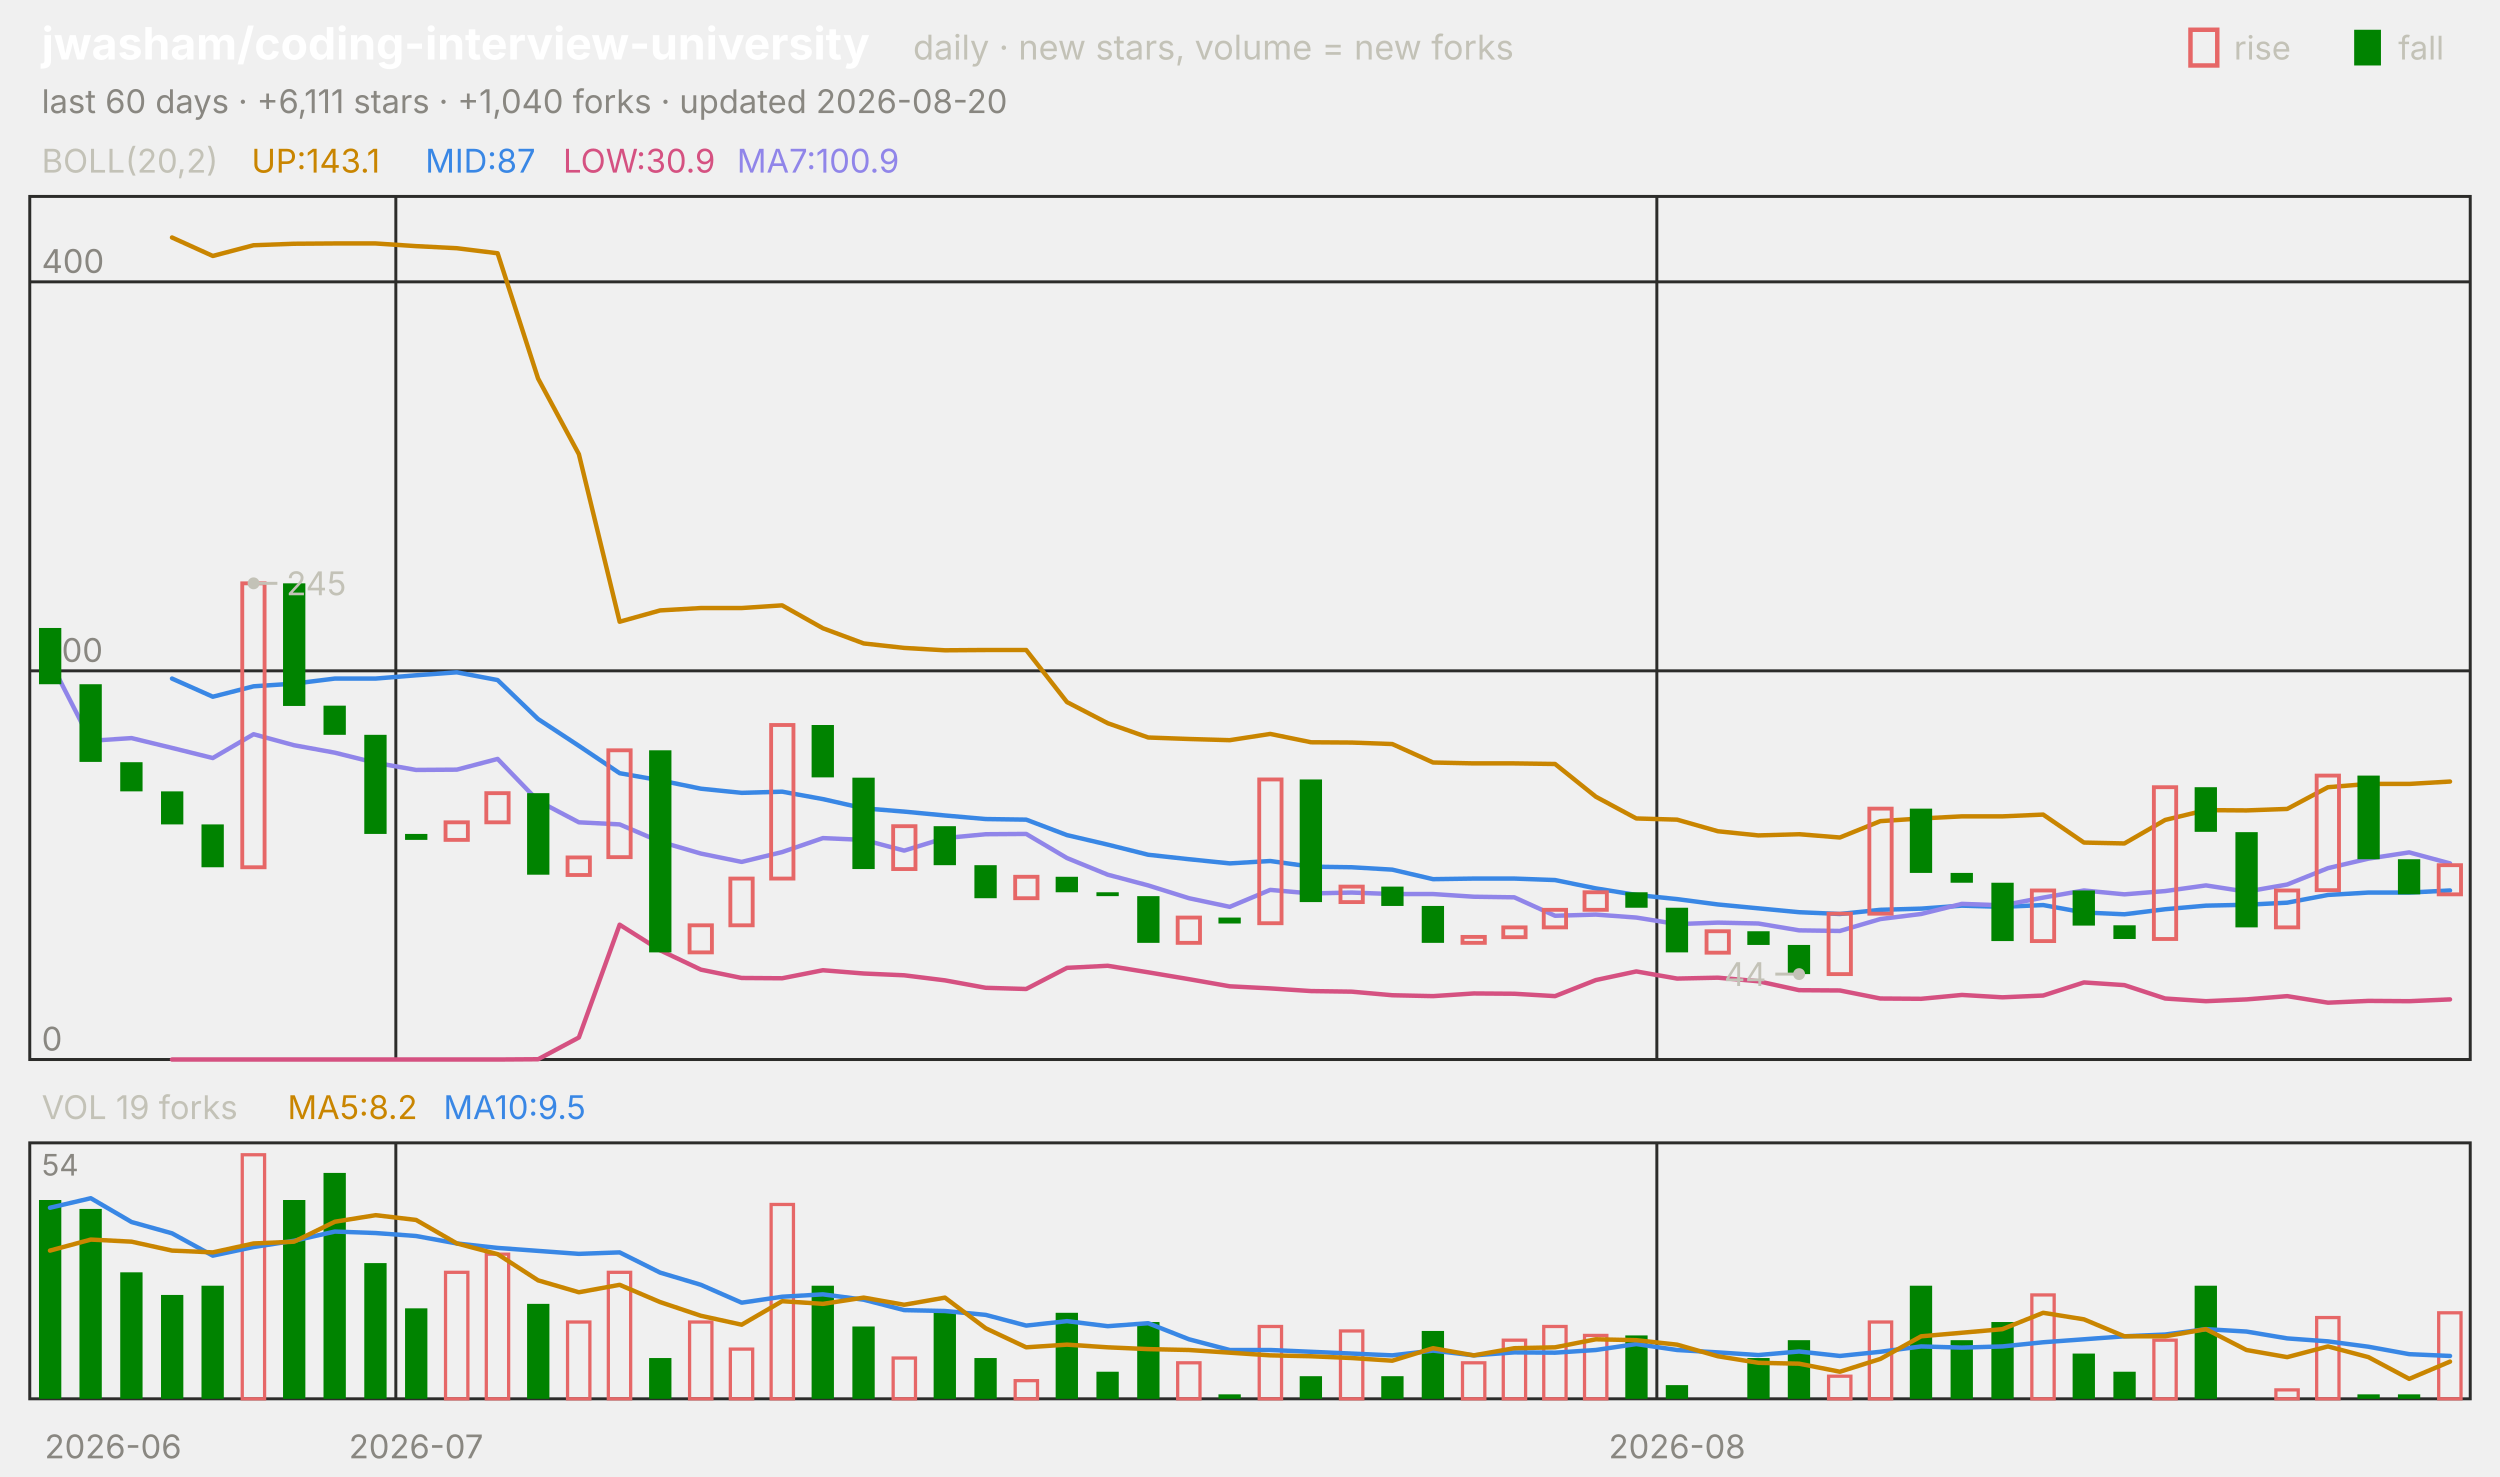
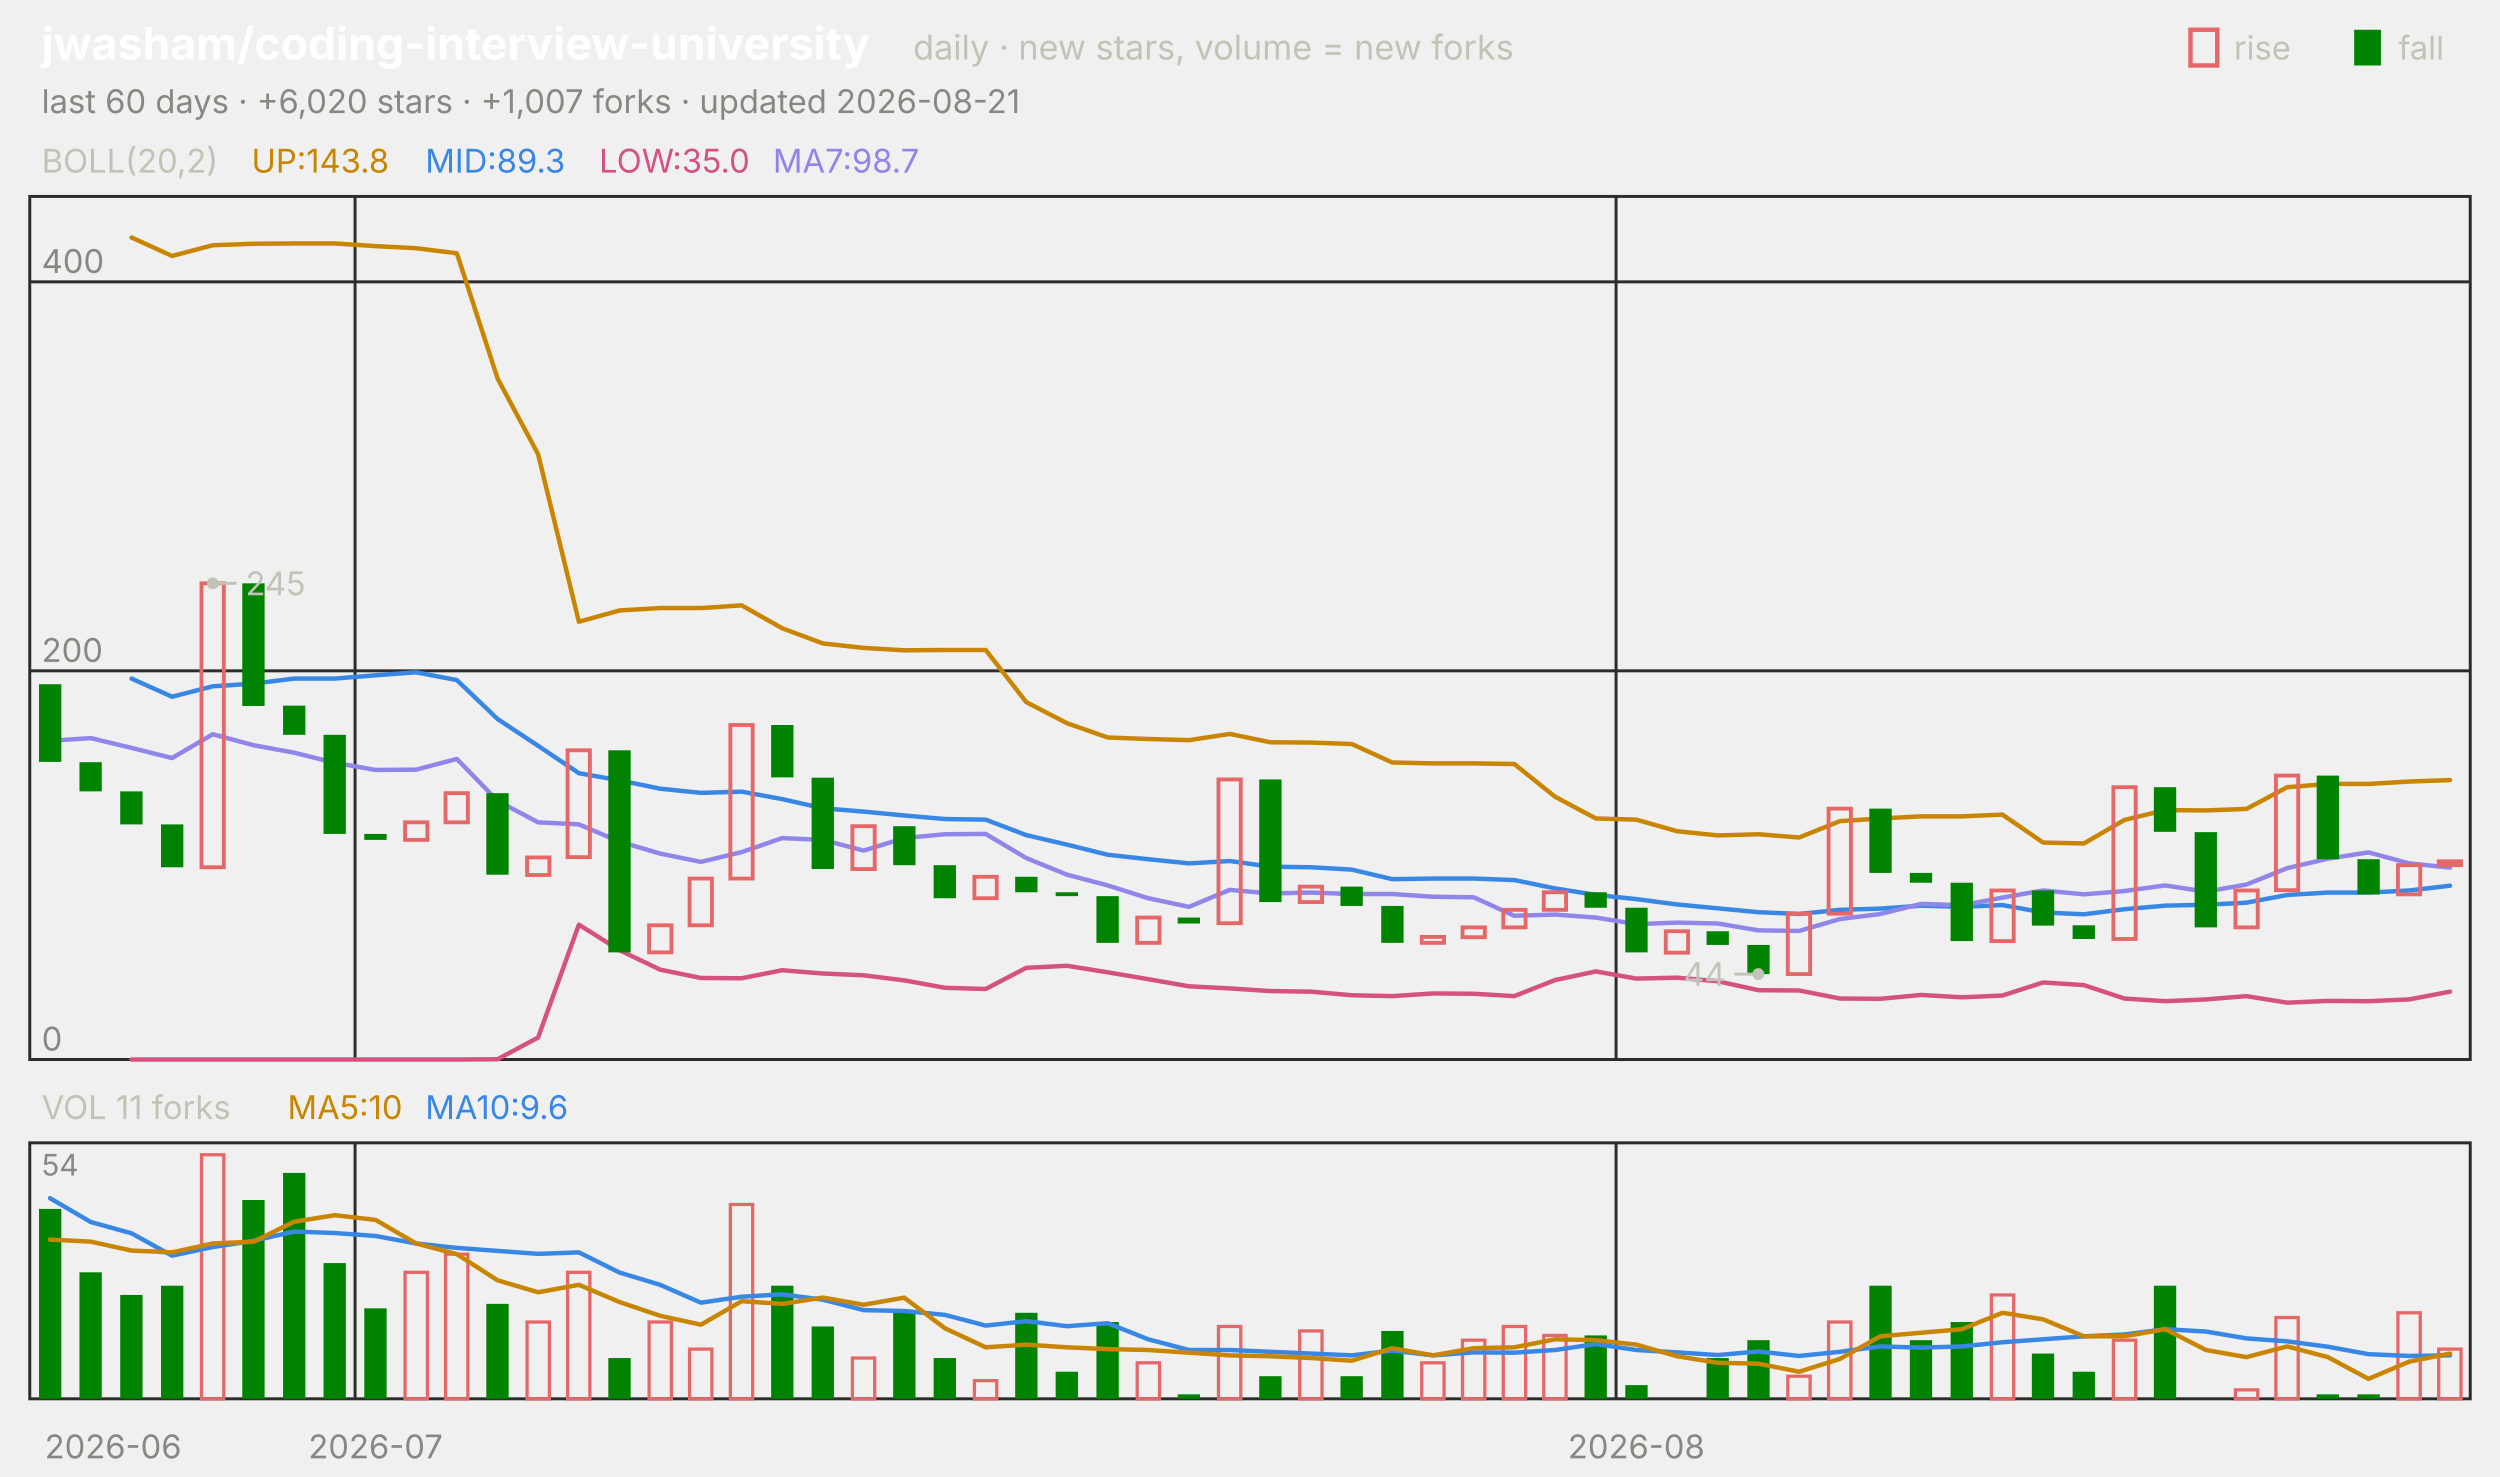
<svg xmlns="http://www.w3.org/2000/svg" viewBox="0 0 840 496" width="840" height="496" font-family="-apple-system,'Segoe UI',system-ui,sans-serif" role="img" aria-label="jwasham/coding-interview-university candlestick chart">
  <text x="14.0" y="20.0" font-size="15" fill="#ffffff" font-weight="650">jwasham/coding-interview-university</text>
  <text x="306.8" y="20.0" font-size="11.5" fill="#c3c2b7">daily · new stars, volume = new forks</text>
  <text x="805.8" y="20.0" font-size="11.0" fill="#c3c2b7">fall</text>
  <rect x="791" y="10" width="9" height="12" fill="#008300" />
  <text x="750.6" y="20.0" font-size="11.0" fill="#c3c2b7">rise</text>
  <rect x="736" y="10" width="9" height="12" fill="none" stroke="#e66767" stroke-width="1.5" />
-   <text x="14.0" y="38.0" font-size="11.0" fill="#898781">last 60 days · +6,111 stars · +1,040 forks · updated 2026-08-20</text>
+   <text x="14.0" y="38.0" font-size="11.0" fill="#898781">last 60 days · +6,020 stars · +1,007 forks · updated 2026-08-21</text>
  <rect x="10" y="66" width="820" height="290" fill="none" stroke="#2c2c2a" />
  <rect x="10" y="384" width="820" height="86" fill="none" stroke="#2c2c2a" />
  <text x="38.0" y="490.0" font-size="11.0" fill="#898781" text-anchor="middle">2026-06</text>
-   <line x1="133.0" y1="66.0" x2="133.0" y2="356.0" stroke="#2c2c2a" stroke-width="1.0" />
-   <line x1="133.0" y1="384.0" x2="133.0" y2="470.0" stroke="#2c2c2a" stroke-width="1.0" />
-   <text x="139.8" y="490.0" font-size="11.0" fill="#898781" text-anchor="middle">2026-07</text>
-   <line x1="556.7" y1="66.0" x2="556.7" y2="356.0" stroke="#2c2c2a" stroke-width="1.0" />
-   <line x1="556.7" y1="384.0" x2="556.7" y2="470.0" stroke="#2c2c2a" stroke-width="1.0" />
-   <text x="563.5" y="490.0" font-size="11.0" fill="#898781" text-anchor="middle">2026-08</text>
+   <line x1="119.3" y1="66.0" x2="119.3" y2="356.0" stroke="#2c2c2a" stroke-width="1.0" />
+   <line x1="119.3" y1="384.0" x2="119.3" y2="470.0" stroke="#2c2c2a" stroke-width="1.0" />
+   <text x="126.2" y="490.0" font-size="11.0" fill="#898781" text-anchor="middle">2026-07</text>
+   <line x1="543.0" y1="66.0" x2="543.0" y2="356.0" stroke="#2c2c2a" stroke-width="1.0" />
+   <line x1="543.0" y1="384.0" x2="543.0" y2="470.0" stroke="#2c2c2a" stroke-width="1.0" />
+   <text x="549.8" y="490.0" font-size="11.0" fill="#898781" text-anchor="middle">2026-08</text>
  <text x="14.0" y="58.0" font-size="11.0" fill="#c3c2b7">BOLL(20,2)</text>
-   <text x="84.5" y="58.0" font-size="11.0" fill="#c98500">UP:143.1</text>
-   <text x="142.9" y="58.0" font-size="11.0" fill="#3987e5">MID:87</text>
-   <text x="189.2" y="58.0" font-size="11.0" fill="#d55181">LOW:30.9</text>
-   <text x="247.6" y="58.0" font-size="11.0" fill="#9085e9">MA7:100.9</text>
+   <text x="84.5" y="58.0" font-size="11.0" fill="#c98500">UP:143.8</text>
+   <text x="142.9" y="58.0" font-size="11.0" fill="#3987e5">MID:89.3</text>
+   <text x="201.3" y="58.0" font-size="11.0" fill="#d55181">LOW:35.0</text>
+   <text x="259.7" y="58.0" font-size="11.0" fill="#9085e9">MA7:98.7</text>
  <line x1="10.0" y1="356.0" x2="830.0" y2="356.0" stroke="#2c2c2a" stroke-width="1.0" />
  <text x="14.0" y="353.0" font-size="11.0" fill="#898781">0</text>
  <line x1="10.0" y1="225.4" x2="830.0" y2="225.4" stroke="#2c2c2a" stroke-width="1.0" />
  <text x="14.0" y="222.4" font-size="11.0" fill="#898781">200</text>
  <line x1="10.0" y1="94.7" x2="830.0" y2="94.7" stroke="#2c2c2a" stroke-width="1.0" />
  <text x="14.0" y="91.7" font-size="11.0" fill="#898781">400</text>
-   <polyline points="57.8,79.8 71.5,86.0 85.2,82.4 98.8,81.9 112.5,81.8 126.2,81.8 139.8,82.7 153.5,83.4 167.2,85.1 180.8,127.2 194.5,152.6 208.2,208.9 221.8,205.1 235.5,204.3 249.2,204.3 262.8,203.4 276.5,211.1 290.2,216.2 303.8,217.7 317.5,218.5 331.2,218.4 344.8,218.4 358.5,235.9 372.2,243.0 385.8,247.8 399.5,248.3 413.2,248.7 426.8,246.6 440.5,249.4 454.2,249.5 467.8,250.0 481.5,256.2 495.2,256.5 508.8,256.5 522.5,256.7 536.2,267.7 549.8,275.0 563.5,275.4 577.2,279.3 590.8,280.7 604.5,280.3 618.2,281.4 631.8,275.9 645.5,275.0 659.2,274.3 672.8,274.3 686.5,273.7 700.2,283.1 713.8,283.4 727.5,275.5 741.2,272.2 754.8,272.3 768.5,271.8 782.2,264.5 795.8,263.4 809.5,263.4 823.2,262.6" fill="none" stroke="#c98500" stroke-width="1.5" stroke-linejoin="round" stroke-linecap="round" />
-   <polyline points="57.8,228.0 71.5,234.1 85.2,230.6 98.8,229.7 112.5,228.0 126.2,228.0 139.8,226.9 153.5,225.9 167.2,228.5 180.8,241.6 194.5,250.6 208.2,259.8 221.8,262.2 235.5,265.0 249.2,266.4 262.8,266.0 276.5,268.5 290.2,271.6 303.8,272.7 317.5,274.0 331.2,275.2 344.8,275.4 358.5,280.6 372.2,283.8 385.8,287.2 399.5,288.7 413.2,290.1 426.8,289.3 440.5,291.2 454.2,291.4 467.8,292.2 481.5,295.4 495.2,295.2 508.8,295.2 522.5,295.7 536.2,298.5 549.8,300.7 563.5,302.1 577.2,303.9 590.8,305.2 604.5,306.5 618.2,307.1 631.8,305.7 645.5,305.3 659.2,304.3 672.8,304.7 686.5,304.1 700.2,306.6 713.8,307.2 727.5,305.5 741.2,304.3 754.8,304.0 768.5,303.3 782.2,300.7 795.8,299.9 809.5,299.9 823.2,299.2" fill="none" stroke="#3987e5" stroke-width="1.5" stroke-linejoin="round" stroke-linecap="round" />
-   <polyline points="57.8,356.0 71.5,356.0 85.2,356.0 98.8,356.0 112.5,356.0 126.2,356.0 139.8,356.0 153.5,356.0 167.2,356.0 180.8,355.9 194.5,348.6 208.2,310.7 221.8,319.3 235.5,325.8 249.2,328.6 262.8,328.7 276.5,326.0 290.2,327.1 303.8,327.7 317.5,329.4 331.2,331.9 344.8,332.3 358.5,325.2 372.2,324.5 385.8,326.7 399.5,329.0 413.2,331.4 426.8,332.1 440.5,333.0 454.2,333.2 467.8,334.4 481.5,334.7 495.2,333.8 508.8,333.9 522.5,334.7 536.2,329.3 549.8,326.4 563.5,328.8 577.2,328.5 590.8,329.7 604.5,332.7 618.2,332.8 631.8,335.5 645.5,335.6 659.2,334.3 672.8,335.1 686.5,334.5 700.2,330.1 713.8,331.0 727.5,335.5 741.2,336.4 754.8,335.8 768.5,334.7 782.2,336.9 795.8,336.3 809.5,336.4 823.2,335.8" fill="none" stroke="#d55181" stroke-width="1.5" stroke-linejoin="round" stroke-linecap="round" />
-   <polyline points="16.8,222.1 30.5,248.9 44.2,248.0 57.8,251.3 71.5,254.7 85.2,246.7 98.8,250.4 112.5,252.9 126.2,256.3 139.8,258.7 153.5,258.6 167.2,255.0 180.8,269.1 194.5,276.3 208.2,277.0 221.8,282.8 235.5,286.8 249.2,289.6 262.8,286.3 276.5,281.6 290.2,282.2 303.8,285.8 317.5,281.6 331.2,280.3 344.8,280.2 358.5,288.3 372.2,293.9 385.8,297.5 399.5,301.8 413.2,304.7 426.8,299.0 440.5,300.2 454.2,299.9 467.8,300.4 481.5,300.4 495.2,301.3 508.8,301.5 522.5,307.7 536.2,307.3 549.8,308.3 563.5,310.5 577.2,310.0 590.8,310.3 604.5,312.6 618.2,312.8 631.8,308.8 645.5,307.1 659.2,303.7 672.8,304.2 686.5,301.6 700.2,299.2 713.8,300.5 727.5,299.4 741.2,297.5 754.8,299.6 768.5,297.2 782.2,291.7 795.8,288.5 809.5,286.4 823.2,290.1" fill="none" stroke="#9085e9" stroke-width="1.5" stroke-linejoin="round" stroke-linecap="round" />
-   <rect x="13.1" y="211.0" width="7.5" height="18.9" fill="#008300" />
-   <rect x="26.7" y="229.9" width="7.5" height="26.1" fill="#008300" />
-   <rect x="40.4" y="256.1" width="7.5" height="9.8" fill="#008300" />
-   <rect x="54.1" y="265.9" width="7.5" height="11.1" fill="#008300" />
-   <rect x="67.7" y="277.0" width="7.5" height="14.4" fill="#008300" />
-   <rect x="81.4" y="196.0" width="7.5" height="95.4" fill="none" stroke="#e66767" stroke-width="1.3" />
-   <rect x="95.1" y="196.0" width="7.5" height="41.2" fill="#008300" />
-   <rect x="108.7" y="237.1" width="7.5" height="9.8" fill="#008300" />
-   <rect x="122.4" y="246.9" width="7.5" height="33.3" fill="#008300" />
-   <rect x="136.1" y="280.2" width="7.5" height="2.0" fill="#008300" />
-   <rect x="149.7" y="276.3" width="7.5" height="5.9" fill="none" stroke="#e66767" stroke-width="1.3" />
-   <rect x="163.4" y="266.5" width="7.5" height="9.8" fill="none" stroke="#e66767" stroke-width="1.3" />
-   <rect x="177.1" y="266.5" width="7.5" height="27.4" fill="#008300" />
-   <rect x="190.7" y="288.1" width="7.5" height="5.9" fill="none" stroke="#e66767" stroke-width="1.3" />
-   <rect x="204.4" y="252.1" width="7.5" height="35.9" fill="none" stroke="#e66767" stroke-width="1.3" />
-   <rect x="218.1" y="252.1" width="7.5" height="67.9" fill="#008300" />
-   <rect x="231.7" y="310.9" width="7.5" height="9.1" fill="none" stroke="#e66767" stroke-width="1.3" />
-   <rect x="245.4" y="295.2" width="7.5" height="15.7" fill="none" stroke="#e66767" stroke-width="1.3" />
-   <rect x="259.1" y="243.6" width="7.5" height="51.6" fill="none" stroke="#e66767" stroke-width="1.3" />
-   <rect x="272.7" y="243.6" width="7.5" height="17.6" fill="#008300" />
-   <rect x="286.4" y="261.3" width="7.5" height="30.7" fill="#008300" />
-   <rect x="300.1" y="277.6" width="7.5" height="14.4" fill="none" stroke="#e66767" stroke-width="1.3" />
-   <rect x="313.7" y="277.6" width="7.5" height="13.1" fill="#008300" />
-   <rect x="327.4" y="290.7" width="7.5" height="11.1" fill="#008300" />
-   <rect x="341.1" y="294.6" width="7.5" height="7.2" fill="none" stroke="#e66767" stroke-width="1.3" />
-   <rect x="354.7" y="294.6" width="7.5" height="5.2" fill="#008300" />
-   <rect x="368.4" y="299.8" width="7.5" height="1.3" fill="#008300" />
-   <rect x="382.1" y="301.1" width="7.5" height="15.7" fill="#008300" />
-   <rect x="395.7" y="308.3" width="7.5" height="8.5" fill="none" stroke="#e66767" stroke-width="1.3" />
-   <rect x="409.4" y="308.3" width="7.5" height="2.0" fill="#008300" />
-   <rect x="423.1" y="261.9" width="7.5" height="48.3" fill="none" stroke="#e66767" stroke-width="1.3" />
-   <rect x="436.7" y="261.9" width="7.5" height="41.2" fill="#008300" />
-   <rect x="450.4" y="297.9" width="7.5" height="5.2" fill="none" stroke="#e66767" stroke-width="1.3" />
-   <rect x="464.1" y="297.9" width="7.5" height="6.5" fill="#008300" />
-   <rect x="477.7" y="304.4" width="7.5" height="12.4" fill="#008300" />
-   <rect x="491.4" y="314.8" width="7.5" height="2.0" fill="none" stroke="#e66767" stroke-width="1.3" />
-   <rect x="505.1" y="311.6" width="7.5" height="3.3" fill="none" stroke="#e66767" stroke-width="1.3" />
-   <rect x="518.7" y="305.7" width="7.5" height="5.9" fill="none" stroke="#e66767" stroke-width="1.3" />
-   <rect x="532.4" y="299.8" width="7.5" height="5.9" fill="none" stroke="#e66767" stroke-width="1.3" />
-   <rect x="546.1" y="299.8" width="7.5" height="5.2" fill="#008300" />
-   <rect x="559.7" y="305.0" width="7.5" height="15.0" fill="#008300" />
-   <rect x="573.4" y="312.9" width="7.5" height="7.2" fill="none" stroke="#e66767" stroke-width="1.3" />
-   <rect x="587.1" y="312.9" width="7.5" height="4.6" fill="#008300" />
-   <rect x="600.7" y="317.5" width="7.5" height="9.8" fill="#008300" />
-   <rect x="614.4" y="307.0" width="7.5" height="20.3" fill="none" stroke="#e66767" stroke-width="1.3" />
-   <rect x="628.1" y="271.7" width="7.5" height="35.3" fill="none" stroke="#e66767" stroke-width="1.3" />
-   <rect x="641.7" y="271.7" width="7.5" height="21.6" fill="#008300" />
-   <rect x="655.4" y="293.3" width="7.5" height="3.3" fill="#008300" />
-   <rect x="669.1" y="296.6" width="7.5" height="19.6" fill="#008300" />
-   <rect x="682.7" y="299.2" width="7.5" height="17.0" fill="none" stroke="#e66767" stroke-width="1.3" />
-   <rect x="696.4" y="299.2" width="7.5" height="11.8" fill="#008300" />
-   <rect x="710.1" y="310.9" width="7.5" height="4.6" fill="#008300" />
-   <rect x="723.7" y="264.5" width="7.5" height="51.0" fill="none" stroke="#e66767" stroke-width="1.3" />
-   <rect x="737.4" y="264.5" width="7.5" height="15.0" fill="#008300" />
-   <rect x="751.1" y="279.6" width="7.5" height="32.0" fill="#008300" />
-   <rect x="764.7" y="299.2" width="7.5" height="12.4" fill="none" stroke="#e66767" stroke-width="1.3" />
-   <rect x="778.4" y="260.6" width="7.5" height="38.5" fill="none" stroke="#e66767" stroke-width="1.3" />
-   <rect x="792.1" y="260.6" width="7.5" height="28.1" fill="#008300" />
-   <rect x="805.7" y="288.7" width="7.5" height="11.8" fill="#008300" />
-   <rect x="819.4" y="290.7" width="7.5" height="9.8" fill="none" stroke="#e66767" stroke-width="1.3" />
-   <circle cx="85.2" cy="196.0" r="2" fill="#c3c2b7" />
-   <line x1="85.2" y1="196.0" x2="93.2" y2="196.0" stroke="#c3c2b7" stroke-width="1.0" />
-   <text x="96.2" y="200.0" font-size="11.0" fill="#c3c2b7">245</text>
-   <circle cx="604.5" cy="327.3" r="2" fill="#c3c2b7" />
-   <line x1="604.5" y1="327.3" x2="596.5" y2="327.3" stroke="#c3c2b7" stroke-width="1.0" />
-   <text x="593.5" y="331.3" font-size="11.0" fill="#c3c2b7" text-anchor="end">44</text>
-   <text x="14.0" y="376.0" font-size="11.0" fill="#c3c2b7">VOL 19 forks</text>
-   <text x="96.6" y="376.0" font-size="11.0" fill="#c98500">MA5:8.2</text>
-   <text x="149.0" y="376.0" font-size="11.0" fill="#3987e5">MA10:9.5</text>
+   <polyline points="44.2,79.8 57.8,86.0 71.5,82.4 85.2,81.9 98.8,81.8 112.5,81.8 126.2,82.7 139.8,83.4 153.5,85.1 167.2,127.2 180.8,152.6 194.5,208.9 208.2,205.1 221.8,204.3 235.5,204.3 249.2,203.4 262.8,211.1 276.5,216.2 290.2,217.7 303.8,218.5 317.5,218.4 331.2,218.4 344.8,235.9 358.5,243.0 372.2,247.8 385.8,248.3 399.5,248.7 413.2,246.6 426.8,249.4 440.5,249.5 454.2,250.0 467.8,256.2 481.5,256.5 495.2,256.5 508.8,256.7 522.5,267.7 536.2,275.0 549.8,275.4 563.5,279.3 577.2,280.7 590.8,280.3 604.5,281.4 618.2,275.9 631.8,275.0 645.5,274.3 659.2,274.3 672.8,273.7 686.5,283.1 700.2,283.4 713.8,275.5 727.5,272.2 741.2,272.3 754.8,271.8 768.5,264.5 782.2,263.4 795.8,263.4 809.5,262.6 823.2,262.1" fill="none" stroke="#c98500" stroke-width="1.5" stroke-linejoin="round" stroke-linecap="round" />
+   <polyline points="44.2,228.0 57.8,234.1 71.5,230.6 85.2,229.7 98.8,228.0 112.5,228.0 126.2,226.9 139.8,225.9 153.5,228.5 167.2,241.6 180.8,250.6 194.5,259.8 208.2,262.2 221.8,265.0 235.5,266.4 249.2,266.0 262.8,268.5 276.5,271.6 290.2,272.7 303.8,274.0 317.5,275.2 331.2,275.4 344.8,280.6 358.5,283.8 372.2,287.2 385.8,288.7 399.5,290.1 413.2,289.3 426.8,291.2 440.5,291.4 454.2,292.2 467.8,295.4 481.5,295.2 495.2,295.2 508.8,295.7 522.5,298.5 536.2,300.7 549.8,302.1 563.5,303.9 577.2,305.2 590.8,306.5 604.5,307.1 618.2,305.7 631.8,305.3 645.5,304.3 659.2,304.7 672.8,304.1 686.5,306.6 700.2,307.2 713.8,305.5 727.5,304.3 741.2,304.0 754.8,303.3 768.5,300.7 782.2,299.9 795.8,299.9 809.5,299.2 823.2,297.6" fill="none" stroke="#3987e5" stroke-width="1.5" stroke-linejoin="round" stroke-linecap="round" />
+   <polyline points="44.2,356.0 57.8,356.0 71.5,356.0 85.2,356.0 98.8,356.0 112.5,356.0 126.2,356.0 139.8,356.0 153.5,356.0 167.2,355.9 180.8,348.6 194.5,310.7 208.2,319.3 221.8,325.8 235.5,328.6 249.2,328.7 262.8,326.0 276.5,327.1 290.2,327.7 303.8,329.4 317.5,331.9 331.2,332.3 344.8,325.2 358.5,324.5 372.2,326.7 385.8,329.0 399.5,331.4 413.2,332.1 426.8,333.0 440.5,333.2 454.2,334.4 467.8,334.7 481.5,333.8 495.2,333.9 508.8,334.7 522.5,329.3 536.2,326.4 549.8,328.8 563.5,328.5 577.2,329.7 590.8,332.7 604.5,332.8 618.2,335.5 631.8,335.6 645.5,334.3 659.2,335.1 672.8,334.5 686.5,330.1 700.2,331.0 713.8,335.5 727.5,336.4 741.2,335.8 754.8,334.7 768.5,336.9 782.2,336.3 795.8,336.4 809.5,335.8 823.2,333.2" fill="none" stroke="#d55181" stroke-width="1.5" stroke-linejoin="round" stroke-linecap="round" />
+   <polyline points="16.8,248.9 30.5,248.0 44.2,251.3 57.8,254.7 71.5,246.7 85.2,250.4 98.8,252.9 112.5,256.3 126.2,258.7 139.8,258.6 153.5,255.0 167.2,269.1 180.8,276.3 194.5,277.0 208.2,282.8 221.8,286.8 235.5,289.6 249.2,286.3 262.8,281.6 276.5,282.2 290.2,285.8 303.8,281.6 317.5,280.3 331.2,280.2 344.8,288.3 358.5,293.9 372.2,297.5 385.8,301.8 399.5,304.7 413.2,299.0 426.8,300.2 440.5,299.9 454.2,300.4 467.8,300.4 481.5,301.3 495.2,301.5 508.8,307.7 522.5,307.3 536.2,308.3 549.8,310.5 563.5,310.0 577.2,310.3 590.8,312.6 604.5,312.8 618.2,308.8 631.8,307.1 645.5,303.7 659.2,304.2 672.8,301.6 686.5,299.2 700.2,300.5 713.8,299.4 727.5,297.5 741.2,299.6 754.8,297.2 768.5,291.7 782.2,288.5 795.8,286.4 809.5,290.1 823.2,291.5" fill="none" stroke="#9085e9" stroke-width="1.5" stroke-linejoin="round" stroke-linecap="round" />
+   <rect x="13.1" y="229.9" width="7.5" height="26.1" fill="#008300" />
+   <rect x="26.7" y="256.1" width="7.5" height="9.8" fill="#008300" />
+   <rect x="40.4" y="265.9" width="7.5" height="11.1" fill="#008300" />
+   <rect x="54.1" y="277.0" width="7.5" height="14.4" fill="#008300" />
+   <rect x="67.7" y="196.0" width="7.5" height="95.4" fill="none" stroke="#e66767" stroke-width="1.3" />
+   <rect x="81.4" y="196.0" width="7.5" height="41.2" fill="#008300" />
+   <rect x="95.1" y="237.1" width="7.5" height="9.8" fill="#008300" />
+   <rect x="108.7" y="246.9" width="7.5" height="33.3" fill="#008300" />
+   <rect x="122.4" y="280.2" width="7.5" height="2.0" fill="#008300" />
+   <rect x="136.1" y="276.3" width="7.5" height="5.9" fill="none" stroke="#e66767" stroke-width="1.3" />
+   <rect x="149.7" y="266.5" width="7.5" height="9.8" fill="none" stroke="#e66767" stroke-width="1.3" />
+   <rect x="163.4" y="266.5" width="7.5" height="27.4" fill="#008300" />
+   <rect x="177.1" y="288.1" width="7.5" height="5.9" fill="none" stroke="#e66767" stroke-width="1.3" />
+   <rect x="190.7" y="252.1" width="7.5" height="35.9" fill="none" stroke="#e66767" stroke-width="1.3" />
+   <rect x="204.4" y="252.1" width="7.5" height="67.9" fill="#008300" />
+   <rect x="218.1" y="310.9" width="7.5" height="9.1" fill="none" stroke="#e66767" stroke-width="1.3" />
+   <rect x="231.7" y="295.2" width="7.5" height="15.7" fill="none" stroke="#e66767" stroke-width="1.3" />
+   <rect x="245.4" y="243.6" width="7.5" height="51.6" fill="none" stroke="#e66767" stroke-width="1.3" />
+   <rect x="259.1" y="243.6" width="7.5" height="17.6" fill="#008300" />
+   <rect x="272.7" y="261.3" width="7.5" height="30.7" fill="#008300" />
+   <rect x="286.4" y="277.6" width="7.5" height="14.4" fill="none" stroke="#e66767" stroke-width="1.3" />
+   <rect x="300.1" y="277.6" width="7.5" height="13.1" fill="#008300" />
+   <rect x="313.7" y="290.7" width="7.5" height="11.1" fill="#008300" />
+   <rect x="327.4" y="294.6" width="7.5" height="7.2" fill="none" stroke="#e66767" stroke-width="1.3" />
+   <rect x="341.1" y="294.6" width="7.5" height="5.2" fill="#008300" />
+   <rect x="354.7" y="299.8" width="7.5" height="1.3" fill="#008300" />
+   <rect x="368.4" y="301.1" width="7.5" height="15.7" fill="#008300" />
+   <rect x="382.1" y="308.3" width="7.5" height="8.5" fill="none" stroke="#e66767" stroke-width="1.3" />
+   <rect x="395.7" y="308.3" width="7.5" height="2.0" fill="#008300" />
+   <rect x="409.4" y="261.9" width="7.5" height="48.3" fill="none" stroke="#e66767" stroke-width="1.3" />
+   <rect x="423.1" y="261.9" width="7.5" height="41.2" fill="#008300" />
+   <rect x="436.7" y="297.9" width="7.5" height="5.2" fill="none" stroke="#e66767" stroke-width="1.3" />
+   <rect x="450.4" y="297.9" width="7.5" height="6.5" fill="#008300" />
+   <rect x="464.1" y="304.4" width="7.5" height="12.4" fill="#008300" />
+   <rect x="477.7" y="314.8" width="7.5" height="2.0" fill="none" stroke="#e66767" stroke-width="1.3" />
+   <rect x="491.4" y="311.6" width="7.5" height="3.3" fill="none" stroke="#e66767" stroke-width="1.3" />
+   <rect x="505.1" y="305.7" width="7.5" height="5.9" fill="none" stroke="#e66767" stroke-width="1.3" />
+   <rect x="518.7" y="299.8" width="7.5" height="5.9" fill="none" stroke="#e66767" stroke-width="1.3" />
+   <rect x="532.4" y="299.8" width="7.5" height="5.2" fill="#008300" />
+   <rect x="546.1" y="305.0" width="7.5" height="15.0" fill="#008300" />
+   <rect x="559.7" y="312.9" width="7.5" height="7.2" fill="none" stroke="#e66767" stroke-width="1.3" />
+   <rect x="573.4" y="312.9" width="7.5" height="4.6" fill="#008300" />
+   <rect x="587.1" y="317.5" width="7.5" height="9.8" fill="#008300" />
+   <rect x="600.7" y="307.0" width="7.5" height="20.3" fill="none" stroke="#e66767" stroke-width="1.3" />
+   <rect x="614.4" y="271.7" width="7.5" height="35.3" fill="none" stroke="#e66767" stroke-width="1.3" />
+   <rect x="628.1" y="271.7" width="7.5" height="21.6" fill="#008300" />
+   <rect x="641.7" y="293.3" width="7.5" height="3.3" fill="#008300" />
+   <rect x="655.4" y="296.6" width="7.5" height="19.6" fill="#008300" />
+   <rect x="669.1" y="299.2" width="7.5" height="17.0" fill="none" stroke="#e66767" stroke-width="1.3" />
+   <rect x="682.7" y="299.2" width="7.5" height="11.8" fill="#008300" />
+   <rect x="696.4" y="310.9" width="7.5" height="4.6" fill="#008300" />
+   <rect x="710.1" y="264.5" width="7.5" height="51.0" fill="none" stroke="#e66767" stroke-width="1.3" />
+   <rect x="723.7" y="264.5" width="7.5" height="15.0" fill="#008300" />
+   <rect x="737.4" y="279.6" width="7.5" height="32.0" fill="#008300" />
+   <rect x="751.1" y="299.2" width="7.5" height="12.4" fill="none" stroke="#e66767" stroke-width="1.3" />
+   <rect x="764.7" y="260.6" width="7.5" height="38.5" fill="none" stroke="#e66767" stroke-width="1.3" />
+   <rect x="778.4" y="260.6" width="7.5" height="28.1" fill="#008300" />
+   <rect x="792.1" y="288.7" width="7.5" height="11.8" fill="#008300" />
+   <rect x="805.7" y="290.7" width="7.5" height="9.8" fill="none" stroke="#e66767" stroke-width="1.3" />
+   <rect x="819.4" y="289.4" width="7.5" height="1.3" fill="none" stroke="#e66767" stroke-width="1.3" />
+   <circle cx="71.5" cy="196.0" r="2" fill="#c3c2b7" />
+   <line x1="71.5" y1="196.0" x2="79.5" y2="196.0" stroke="#c3c2b7" stroke-width="1.0" />
+   <text x="82.5" y="200.0" font-size="11.0" fill="#c3c2b7">245</text>
+   <circle cx="590.8" cy="327.3" r="2" fill="#c3c2b7" />
+   <line x1="590.8" y1="327.3" x2="582.8" y2="327.3" stroke="#c3c2b7" stroke-width="1.0" />
+   <text x="579.8" y="331.3" font-size="11.0" fill="#c3c2b7" text-anchor="end">44</text>
+   <text x="14.0" y="376.0" font-size="11.0" fill="#c3c2b7">VOL 11 forks</text>
+   <text x="96.6" y="376.0" font-size="11.0" fill="#c98500">MA5:10</text>
+   <text x="142.9" y="376.0" font-size="11.0" fill="#3987e5">MA10:9.6</text>
  <text x="14.0" y="395.0" font-size="10" fill="#898781">54</text>
-   <rect x="13.1" y="403.2" width="7.5" height="66.8" fill="#008300" />
-   <rect x="26.7" y="406.2" width="7.5" height="63.8" fill="#008300" />
-   <rect x="40.4" y="427.5" width="7.5" height="42.5" fill="#008300" />
-   <rect x="54.1" y="435.1" width="7.5" height="34.9" fill="#008300" />
-   <rect x="67.7" y="432.0" width="7.5" height="38.0" fill="#008300" />
-   <rect x="81.4" y="388.0" width="7.5" height="82.0" fill="none" stroke="#e66767" stroke-width="1.1" />
-   <rect x="95.1" y="403.2" width="7.5" height="66.8" fill="#008300" />
-   <rect x="108.7" y="394.1" width="7.5" height="75.9" fill="#008300" />
-   <rect x="122.4" y="424.4" width="7.5" height="45.6" fill="#008300" />
-   <rect x="136.1" y="439.6" width="7.5" height="30.4" fill="#008300" />
-   <rect x="149.7" y="427.5" width="7.5" height="42.5" fill="none" stroke="#e66767" stroke-width="1.1" />
-   <rect x="163.4" y="421.4" width="7.5" height="48.6" fill="none" stroke="#e66767" stroke-width="1.1" />
-   <rect x="177.1" y="438.1" width="7.5" height="31.9" fill="#008300" />
-   <rect x="190.7" y="444.2" width="7.5" height="25.8" fill="none" stroke="#e66767" stroke-width="1.1" />
-   <rect x="204.4" y="427.5" width="7.5" height="42.5" fill="none" stroke="#e66767" stroke-width="1.1" />
-   <rect x="218.1" y="456.3" width="7.5" height="13.7" fill="#008300" />
-   <rect x="231.7" y="444.2" width="7.5" height="25.8" fill="none" stroke="#e66767" stroke-width="1.1" />
-   <rect x="245.4" y="453.3" width="7.5" height="16.7" fill="none" stroke="#e66767" stroke-width="1.1" />
-   <rect x="259.1" y="404.7" width="7.5" height="65.3" fill="none" stroke="#e66767" stroke-width="1.1" />
-   <rect x="272.7" y="432.0" width="7.5" height="38.0" fill="#008300" />
-   <rect x="286.4" y="445.7" width="7.5" height="24.3" fill="#008300" />
-   <rect x="300.1" y="456.3" width="7.5" height="13.7" fill="none" stroke="#e66767" stroke-width="1.1" />
-   <rect x="313.7" y="441.1" width="7.5" height="28.9" fill="#008300" />
-   <rect x="327.4" y="456.3" width="7.5" height="13.7" fill="#008300" />
-   <rect x="341.1" y="463.9" width="7.5" height="6.1" fill="none" stroke="#e66767" stroke-width="1.1" />
-   <rect x="354.7" y="441.1" width="7.5" height="28.9" fill="#008300" />
-   <rect x="368.4" y="460.9" width="7.5" height="9.1" fill="#008300" />
-   <rect x="382.1" y="444.2" width="7.5" height="25.8" fill="#008300" />
-   <rect x="395.7" y="457.9" width="7.5" height="12.1" fill="none" stroke="#e66767" stroke-width="1.1" />
-   <rect x="409.4" y="468.5" width="7.5" height="1.5" fill="#008300" />
-   <rect x="423.1" y="445.7" width="7.5" height="24.3" fill="none" stroke="#e66767" stroke-width="1.1" />
-   <rect x="436.7" y="462.4" width="7.5" height="7.6" fill="#008300" />
-   <rect x="450.4" y="447.2" width="7.5" height="22.8" fill="none" stroke="#e66767" stroke-width="1.1" />
-   <rect x="464.1" y="462.4" width="7.5" height="7.6" fill="#008300" />
-   <rect x="477.7" y="447.2" width="7.5" height="22.8" fill="#008300" />
-   <rect x="491.4" y="457.9" width="7.5" height="12.1" fill="none" stroke="#e66767" stroke-width="1.1" />
-   <rect x="505.1" y="450.3" width="7.5" height="19.7" fill="none" stroke="#e66767" stroke-width="1.1" />
-   <rect x="518.7" y="445.7" width="7.5" height="24.3" fill="none" stroke="#e66767" stroke-width="1.1" />
-   <rect x="532.4" y="448.7" width="7.5" height="21.3" fill="none" stroke="#e66767" stroke-width="1.1" />
-   <rect x="546.1" y="448.7" width="7.5" height="21.3" fill="#008300" />
-   <rect x="559.7" y="465.4" width="7.5" height="4.6" fill="#008300" />
-   <rect x="587.1" y="456.3" width="7.5" height="13.7" fill="#008300" />
-   <rect x="600.7" y="450.3" width="7.5" height="19.7" fill="#008300" />
-   <rect x="614.4" y="462.4" width="7.5" height="7.6" fill="none" stroke="#e66767" stroke-width="1.1" />
-   <rect x="628.1" y="444.2" width="7.5" height="25.8" fill="none" stroke="#e66767" stroke-width="1.1" />
-   <rect x="641.7" y="432.0" width="7.5" height="38.0" fill="#008300" />
-   <rect x="655.4" y="450.3" width="7.5" height="19.7" fill="#008300" />
-   <rect x="669.1" y="444.2" width="7.5" height="25.8" fill="#008300" />
-   <rect x="682.7" y="435.1" width="7.5" height="34.9" fill="none" stroke="#e66767" stroke-width="1.1" />
-   <rect x="696.4" y="454.8" width="7.5" height="15.2" fill="#008300" />
-   <rect x="710.1" y="460.9" width="7.5" height="9.1" fill="#008300" />
-   <rect x="723.7" y="450.3" width="7.5" height="19.7" fill="none" stroke="#e66767" stroke-width="1.1" />
-   <rect x="737.4" y="432.0" width="7.5" height="38.0" fill="#008300" />
-   <rect x="764.7" y="467.0" width="7.5" height="3.0" fill="none" stroke="#e66767" stroke-width="1.1" />
-   <rect x="778.4" y="442.7" width="7.5" height="27.3" fill="none" stroke="#e66767" stroke-width="1.1" />
+   <rect x="13.1" y="406.2" width="7.5" height="63.8" fill="#008300" />
+   <rect x="26.7" y="427.5" width="7.5" height="42.5" fill="#008300" />
+   <rect x="40.4" y="435.1" width="7.5" height="34.9" fill="#008300" />
+   <rect x="54.1" y="432.0" width="7.5" height="38.0" fill="#008300" />
+   <rect x="67.7" y="388.0" width="7.5" height="82.0" fill="none" stroke="#e66767" stroke-width="1.1" />
+   <rect x="81.4" y="403.2" width="7.5" height="66.8" fill="#008300" />
+   <rect x="95.1" y="394.1" width="7.5" height="75.9" fill="#008300" />
+   <rect x="108.7" y="424.4" width="7.5" height="45.6" fill="#008300" />
+   <rect x="122.4" y="439.6" width="7.5" height="30.4" fill="#008300" />
+   <rect x="136.1" y="427.5" width="7.5" height="42.5" fill="none" stroke="#e66767" stroke-width="1.1" />
+   <rect x="149.7" y="421.4" width="7.5" height="48.6" fill="none" stroke="#e66767" stroke-width="1.1" />
+   <rect x="163.4" y="438.1" width="7.5" height="31.9" fill="#008300" />
+   <rect x="177.1" y="444.2" width="7.5" height="25.8" fill="none" stroke="#e66767" stroke-width="1.1" />
+   <rect x="190.7" y="427.5" width="7.5" height="42.5" fill="none" stroke="#e66767" stroke-width="1.1" />
+   <rect x="204.4" y="456.3" width="7.5" height="13.7" fill="#008300" />
+   <rect x="218.1" y="444.2" width="7.5" height="25.8" fill="none" stroke="#e66767" stroke-width="1.1" />
+   <rect x="231.7" y="453.3" width="7.5" height="16.7" fill="none" stroke="#e66767" stroke-width="1.1" />
+   <rect x="245.4" y="404.7" width="7.5" height="65.3" fill="none" stroke="#e66767" stroke-width="1.1" />
+   <rect x="259.1" y="432.0" width="7.5" height="38.0" fill="#008300" />
+   <rect x="272.7" y="445.7" width="7.5" height="24.3" fill="#008300" />
+   <rect x="286.4" y="456.3" width="7.5" height="13.7" fill="none" stroke="#e66767" stroke-width="1.1" />
+   <rect x="300.1" y="441.1" width="7.5" height="28.9" fill="#008300" />
+   <rect x="313.7" y="456.3" width="7.5" height="13.7" fill="#008300" />
+   <rect x="327.4" y="463.9" width="7.5" height="6.1" fill="none" stroke="#e66767" stroke-width="1.1" />
+   <rect x="341.1" y="441.1" width="7.5" height="28.9" fill="#008300" />
+   <rect x="354.7" y="460.9" width="7.5" height="9.1" fill="#008300" />
+   <rect x="368.4" y="444.2" width="7.5" height="25.8" fill="#008300" />
+   <rect x="382.1" y="457.9" width="7.5" height="12.1" fill="none" stroke="#e66767" stroke-width="1.1" />
+   <rect x="395.7" y="468.5" width="7.5" height="1.5" fill="#008300" />
+   <rect x="409.4" y="445.7" width="7.5" height="24.3" fill="none" stroke="#e66767" stroke-width="1.1" />
+   <rect x="423.1" y="462.4" width="7.5" height="7.6" fill="#008300" />
+   <rect x="436.7" y="447.2" width="7.5" height="22.8" fill="none" stroke="#e66767" stroke-width="1.1" />
+   <rect x="450.4" y="462.4" width="7.5" height="7.6" fill="#008300" />
+   <rect x="464.1" y="447.2" width="7.5" height="22.8" fill="#008300" />
+   <rect x="477.7" y="457.9" width="7.5" height="12.1" fill="none" stroke="#e66767" stroke-width="1.1" />
+   <rect x="491.4" y="450.3" width="7.5" height="19.7" fill="none" stroke="#e66767" stroke-width="1.1" />
+   <rect x="505.1" y="445.7" width="7.5" height="24.3" fill="none" stroke="#e66767" stroke-width="1.1" />
+   <rect x="518.7" y="448.7" width="7.5" height="21.3" fill="none" stroke="#e66767" stroke-width="1.1" />
+   <rect x="532.4" y="448.7" width="7.5" height="21.3" fill="#008300" />
+   <rect x="546.1" y="465.4" width="7.5" height="4.6" fill="#008300" />
+   <rect x="573.4" y="456.3" width="7.5" height="13.7" fill="#008300" />
+   <rect x="587.1" y="450.3" width="7.5" height="19.7" fill="#008300" />
+   <rect x="600.7" y="462.4" width="7.5" height="7.6" fill="none" stroke="#e66767" stroke-width="1.1" />
+   <rect x="614.4" y="444.2" width="7.5" height="25.8" fill="none" stroke="#e66767" stroke-width="1.1" />
+   <rect x="628.1" y="432.0" width="7.5" height="38.0" fill="#008300" />
+   <rect x="641.7" y="450.3" width="7.5" height="19.7" fill="#008300" />
+   <rect x="655.4" y="444.2" width="7.5" height="25.8" fill="#008300" />
+   <rect x="669.1" y="435.1" width="7.5" height="34.9" fill="none" stroke="#e66767" stroke-width="1.1" />
+   <rect x="682.7" y="454.8" width="7.5" height="15.2" fill="#008300" />
+   <rect x="696.4" y="460.9" width="7.5" height="9.1" fill="#008300" />
+   <rect x="710.1" y="450.3" width="7.5" height="19.7" fill="none" stroke="#e66767" stroke-width="1.1" />
+   <rect x="723.7" y="432.0" width="7.5" height="38.0" fill="#008300" />
+   <rect x="751.1" y="467.0" width="7.5" height="3.0" fill="none" stroke="#e66767" stroke-width="1.1" />
+   <rect x="764.7" y="442.7" width="7.5" height="27.3" fill="none" stroke="#e66767" stroke-width="1.1" />
+   <rect x="778.4" y="468.5" width="7.5" height="1.5" fill="#008300" />
  <rect x="792.1" y="468.5" width="7.5" height="1.5" fill="#008300" />
-   <rect x="805.7" y="468.5" width="7.5" height="1.5" fill="#008300" />
-   <rect x="819.4" y="441.1" width="7.5" height="28.9" fill="none" stroke="#e66767" stroke-width="1.1" />
-   <polyline points="16.8,405.8 30.5,402.6 44.2,410.6 57.8,414.4 71.5,421.9 85.2,419.0 98.8,416.9 112.5,413.8 126.2,414.3 139.8,415.3 153.5,417.8 167.2,419.3 180.8,420.3 194.5,421.3 208.2,420.8 221.8,427.6 235.5,431.7 249.2,437.7 262.8,435.7 276.5,434.9 290.2,436.7 303.8,440.2 317.5,440.5 331.2,441.8 344.8,445.4 358.5,443.9 372.2,445.6 385.8,444.6 399.5,450.0 413.2,453.6 426.8,453.6 440.5,454.2 454.2,454.8 467.8,455.4 481.5,453.8 495.2,455.4 508.8,454.4 522.5,454.5 536.2,453.6 549.8,451.6 563.5,453.6 577.2,454.4 590.8,455.3 604.5,454.1 618.2,455.6 631.8,454.2 645.5,452.4 659.2,452.8 672.8,452.4 686.5,451.0 700.2,450.0 713.8,449.0 727.5,448.4 741.2,446.6 754.8,447.4 768.5,449.7 782.2,450.7 795.8,452.5 809.5,455.0 823.2,455.6" fill="none" stroke="#3987e5" stroke-width="1.5" stroke-linejoin="round" stroke-linecap="round" />
-   <polyline points="16.8,420.2 30.5,416.5 44.2,417.2 57.8,420.2 71.5,420.8 85.2,417.8 98.8,417.2 112.5,410.5 126.2,408.3 139.8,409.9 153.5,417.8 167.2,421.4 180.8,430.2 194.5,434.2 208.2,431.7 221.8,437.5 235.5,442.1 249.2,445.1 262.8,437.2 276.5,438.1 290.2,436.0 303.8,438.4 317.5,436.0 331.2,446.3 344.8,452.7 358.5,451.8 372.2,452.7 385.8,453.3 399.5,453.6 413.2,454.5 426.8,455.4 440.5,455.7 454.2,456.3 467.8,457.2 481.5,453.0 495.2,455.4 508.8,453.0 522.5,452.7 536.2,450.0 549.8,450.3 563.5,451.8 577.2,455.7 590.8,457.9 604.5,458.2 618.2,460.9 631.8,456.6 645.5,449.0 659.2,447.8 672.8,446.6 686.5,441.1 700.2,443.3 713.8,449.0 727.5,449.0 741.2,446.6 754.8,453.6 768.5,456.0 782.2,452.4 795.8,456.0 809.5,463.3 823.2,457.5" fill="none" stroke="#c98500" stroke-width="1.5" stroke-linejoin="round" stroke-linecap="round" />
+   <rect x="805.7" y="441.1" width="7.5" height="28.9" fill="none" stroke="#e66767" stroke-width="1.1" />
+   <rect x="819.4" y="453.3" width="7.5" height="16.7" fill="none" stroke="#e66767" stroke-width="1.1" />
+   <polyline points="16.8,402.6 30.5,410.6 44.2,414.4 57.8,421.9 71.5,419.0 85.2,416.9 98.8,413.8 112.5,414.3 126.2,415.3 139.8,417.8 153.5,419.3 167.2,420.3 180.8,421.3 194.5,420.8 208.2,427.6 221.8,431.7 235.5,437.7 249.2,435.7 262.8,434.9 276.5,436.7 290.2,440.2 303.8,440.5 317.5,441.8 331.2,445.4 344.8,443.9 358.5,445.6 372.2,444.6 385.8,450.0 399.5,453.6 413.2,453.6 426.8,454.2 440.5,454.8 454.2,455.4 467.8,453.8 481.5,455.4 495.2,454.4 508.8,454.5 522.5,453.6 536.2,451.6 549.8,453.6 563.5,454.4 577.2,455.3 590.8,454.1 604.5,455.6 618.2,454.2 631.8,452.4 645.5,452.8 659.2,452.4 672.8,451.0 686.5,450.0 700.2,449.0 713.8,448.4 727.5,446.6 741.2,447.4 754.8,449.7 768.5,450.7 782.2,452.5 795.8,455.0 809.5,455.6 823.2,455.4" fill="none" stroke="#3987e5" stroke-width="1.5" stroke-linejoin="round" stroke-linecap="round" />
+   <polyline points="16.8,416.5 30.5,417.2 44.2,420.2 57.8,420.8 71.5,417.8 85.2,417.2 98.8,410.5 112.5,408.3 126.2,409.9 139.8,417.8 153.5,421.4 167.2,430.2 180.8,434.2 194.5,431.7 208.2,437.5 221.8,442.1 235.5,445.1 249.2,437.2 262.8,438.1 276.5,436.0 290.2,438.4 303.8,436.0 317.5,446.3 331.2,452.7 344.8,451.8 358.5,452.7 372.2,453.3 385.8,453.6 399.5,454.5 413.2,455.4 426.8,455.7 440.5,456.3 454.2,457.2 467.8,453.0 481.5,455.4 495.2,453.0 508.8,452.7 522.5,450.0 536.2,450.3 549.8,451.8 563.5,455.7 577.2,457.9 590.8,458.2 604.5,460.9 618.2,456.6 631.8,449.0 645.5,447.8 659.2,446.6 672.8,441.1 686.5,443.3 700.2,449.0 713.8,449.0 727.5,446.6 741.2,453.6 754.8,456.0 768.5,452.4 782.2,456.0 795.8,463.3 809.5,457.5 823.2,454.8" fill="none" stroke="#c98500" stroke-width="1.5" stroke-linejoin="round" stroke-linecap="round" />
</svg>
